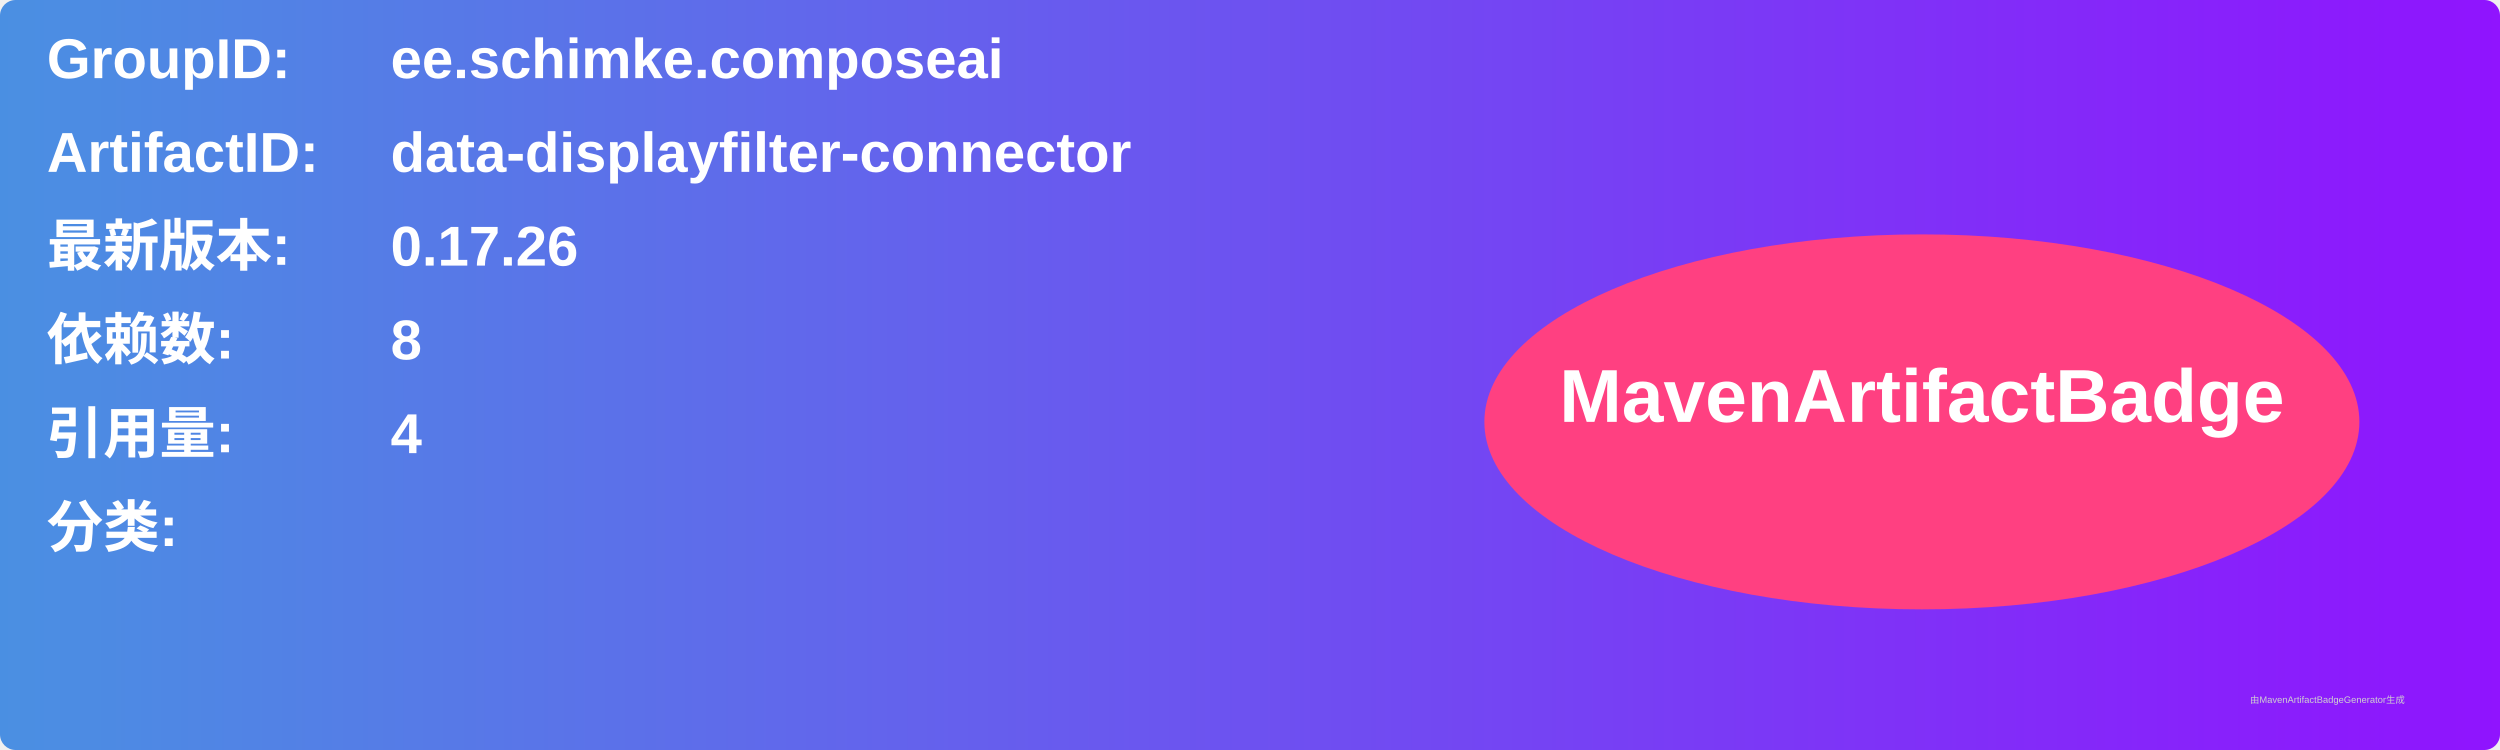
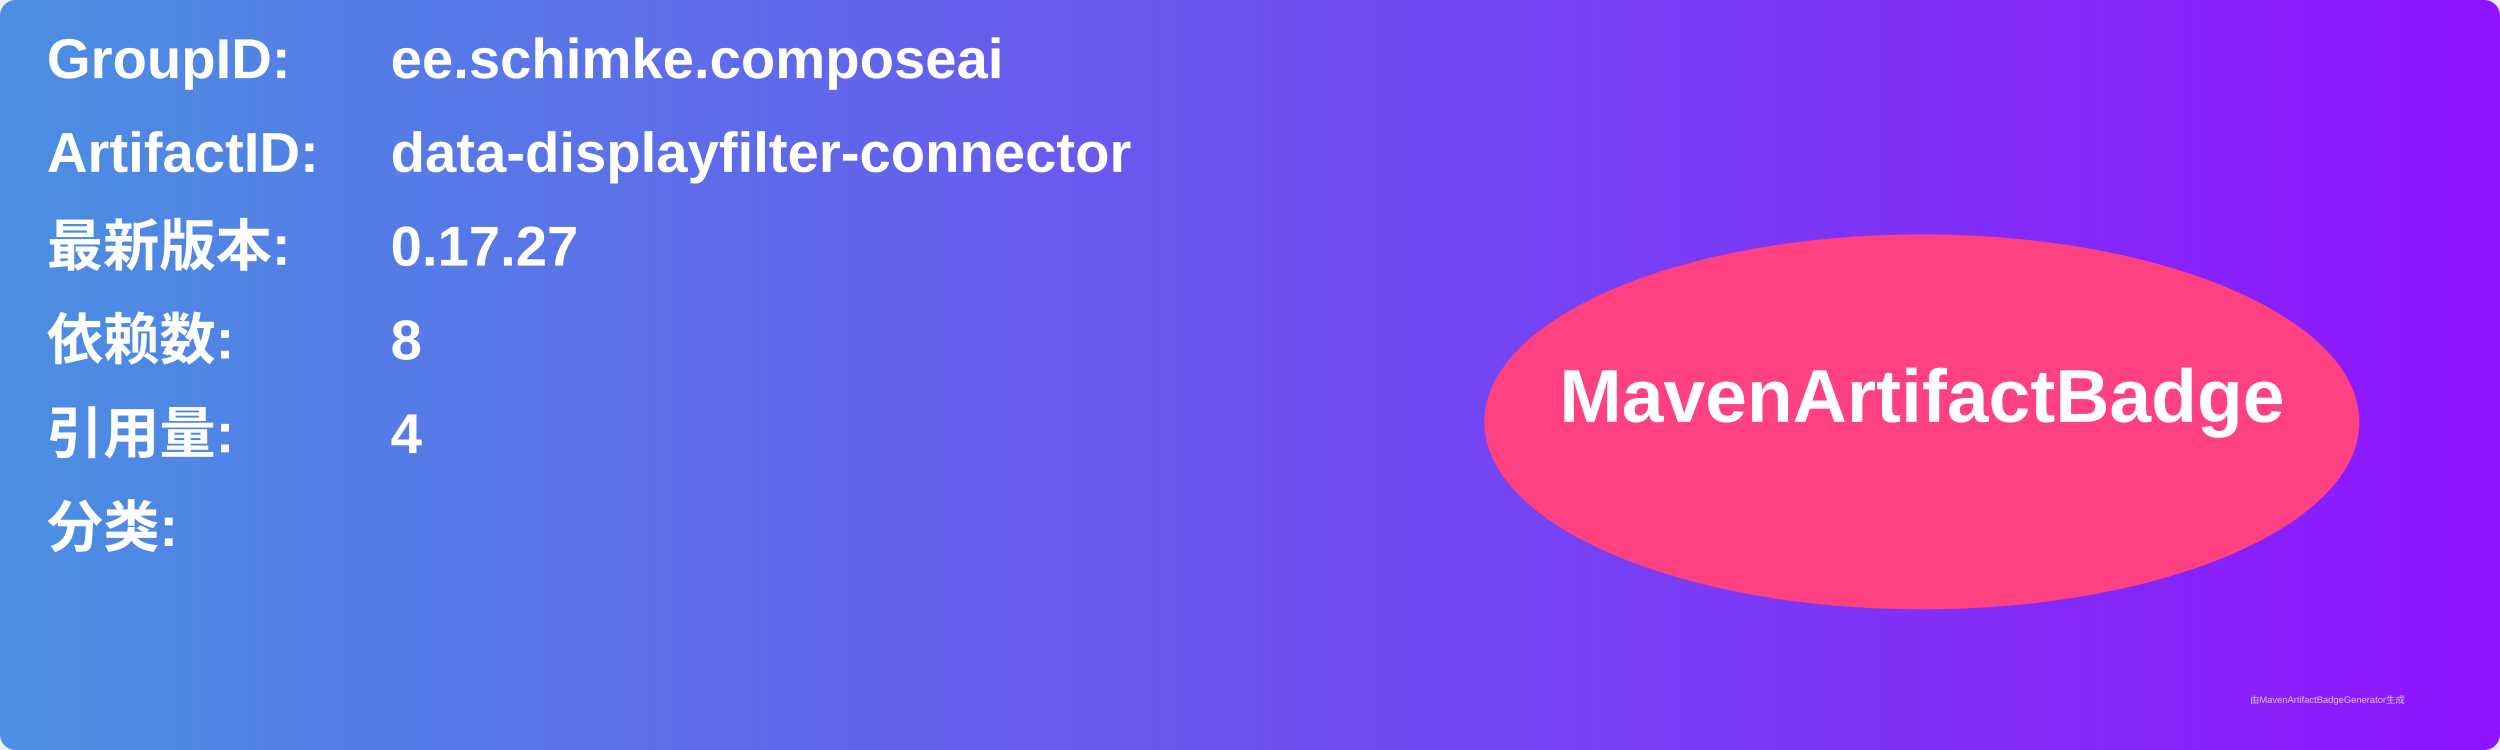
<svg xmlns="http://www.w3.org/2000/svg" width="800" height="240" viewBox="0 0 800 240">
  <linearGradient id="grad" x1="0%" y1="0%" x2="100%" y2="0%">
    <stop offset="0%" stop-color="#4a90e2" />
    <stop offset="100%" stop-color="#9013fe" />
  </linearGradient>
  <rect width="100%" height="100%" rx="5" ry="5" fill="url(#grad)" />
  <g transform="translate(15, 15)">
    <text x="0" y="10" font-family="Arial" font-size="18" fill="white" font-weight="bold" width="260">GroupID:</text>
    <text x="110" y="10" font-family="Arial" font-size="18" fill="white" font-weight="bold" width="460">ee.schimke.composeai</text>
    <text x="0" y="40" font-family="Arial" font-size="18" fill="white" font-weight="bold" width="260">ArtifactID:</text>
    <text x="110" y="40" font-family="Arial" font-size="18" fill="white" font-weight="bold" width="460">data-displayfilter-connector</text>
    <text x="0" y="70" font-family="Arial" font-size="18" fill="white" font-weight="bold">最新版本:</text>
    <text x="110" y="70" font-family="Arial" font-size="18" fill="white" font-weight="bold">
-       <tspan font-weight="bold">0.17.26</tspan>
+       <tspan font-weight="bold">0.17.27</tspan>
    </text>
    <text x="0" y="100" font-family="Arial" font-size="18" fill="white" font-weight="bold">依赖数: </text>
    <text x="110" y="100" font-family="Arial" font-size="18" fill="white">
      <tspan font-weight="bold">8</tspan>
    </text>
    <text x="0" y="130" font-family="Arial" font-size="18" fill="white" font-weight="bold">引用量: </text>
    <text x="110" y="130" font-family="Arial" font-size="18" fill="white">
      <tspan font-weight="bold">4</tspan>
    </text>
    <text x="0" y="160" font-family="Arial" font-size="18" fill="white" font-weight="bold">分类:</text>
    <text x="10" y="190" font-family="Arial" font-size="10" fill="white">
      <tspan font-weight="bold" />
    </text>
    <ellipse cx="600" cy="120" rx="140" ry="60" fill="#ff4081" />
    <text x="600" y="120" text-anchor="middle" font-family="Arial" font-size="24" fill="white" font-weight="bold">MavenArtifactBadge</text>
  </g>
  <text x="720" y="225" font-family="Arial" font-size="3" fill="#d0d0d0">由MavenArtifactBadgeGenerator生成</text>
</svg>
